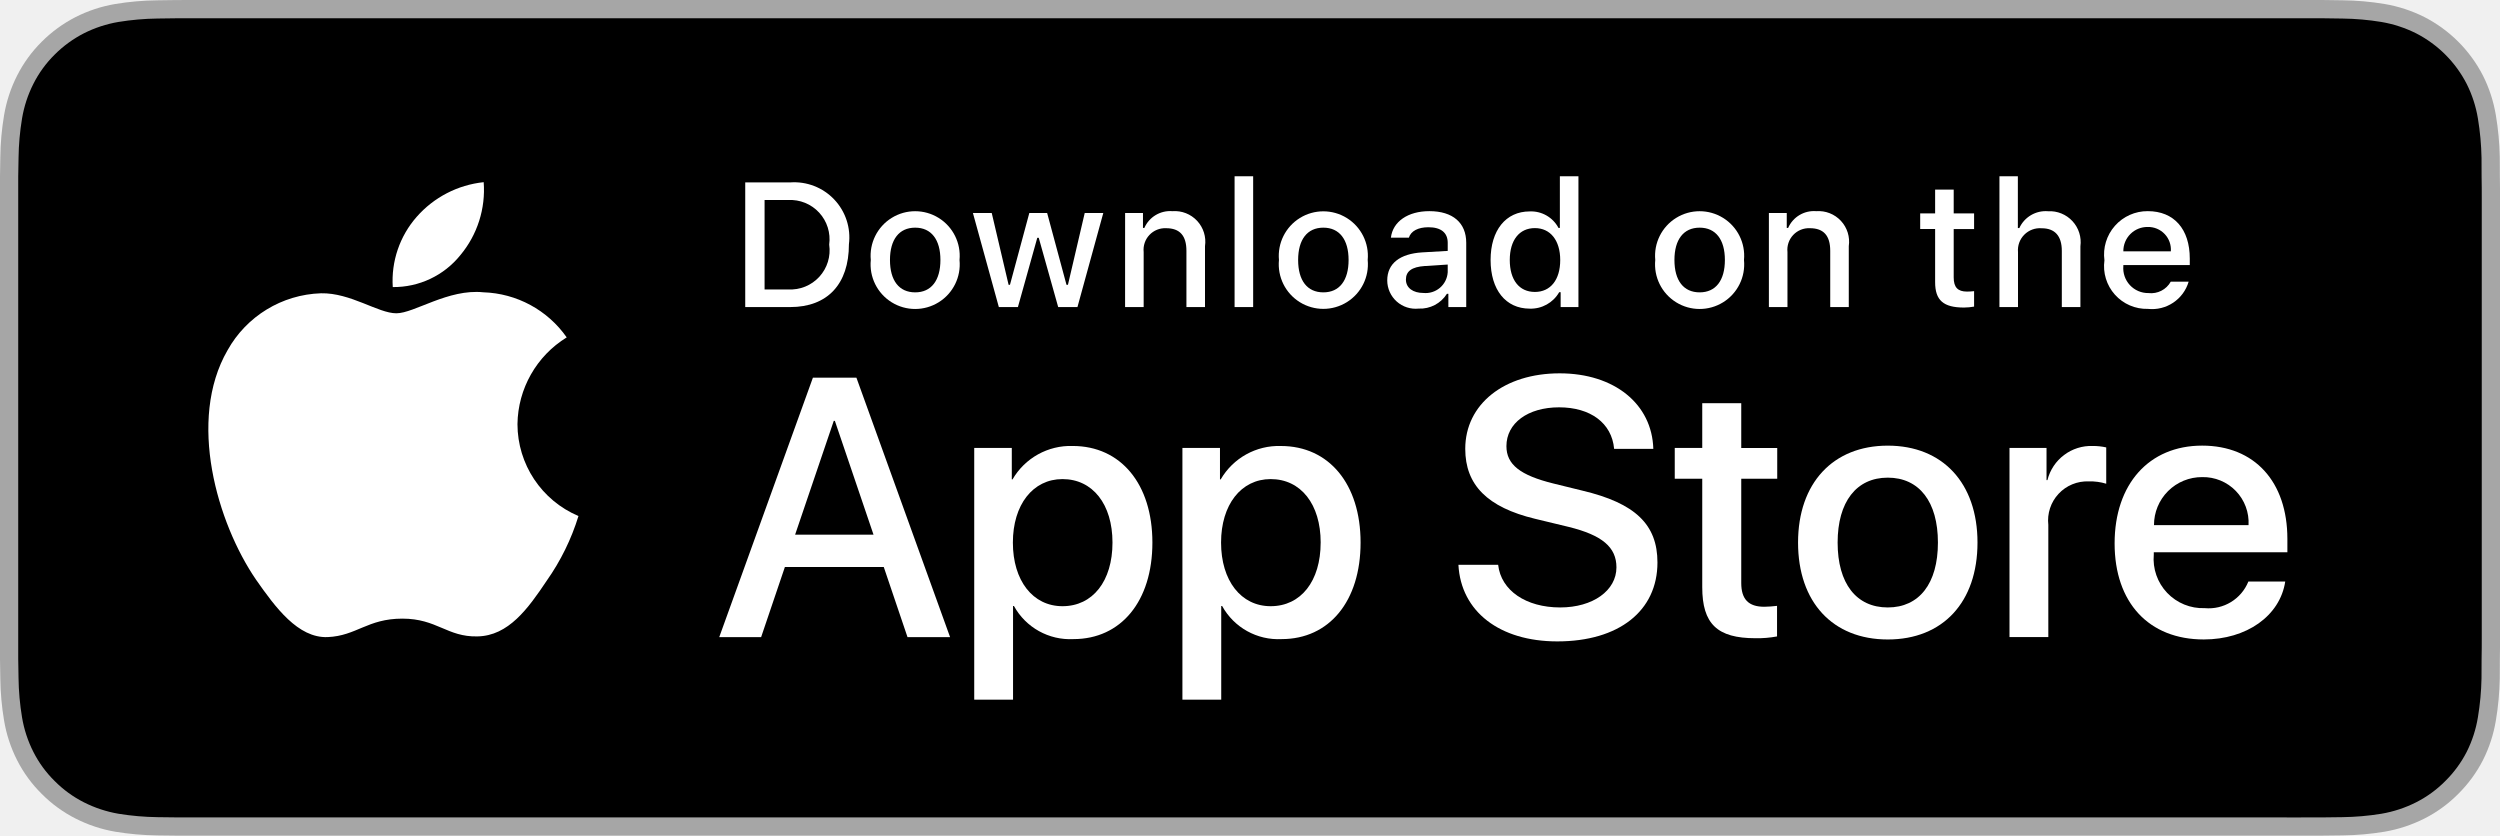
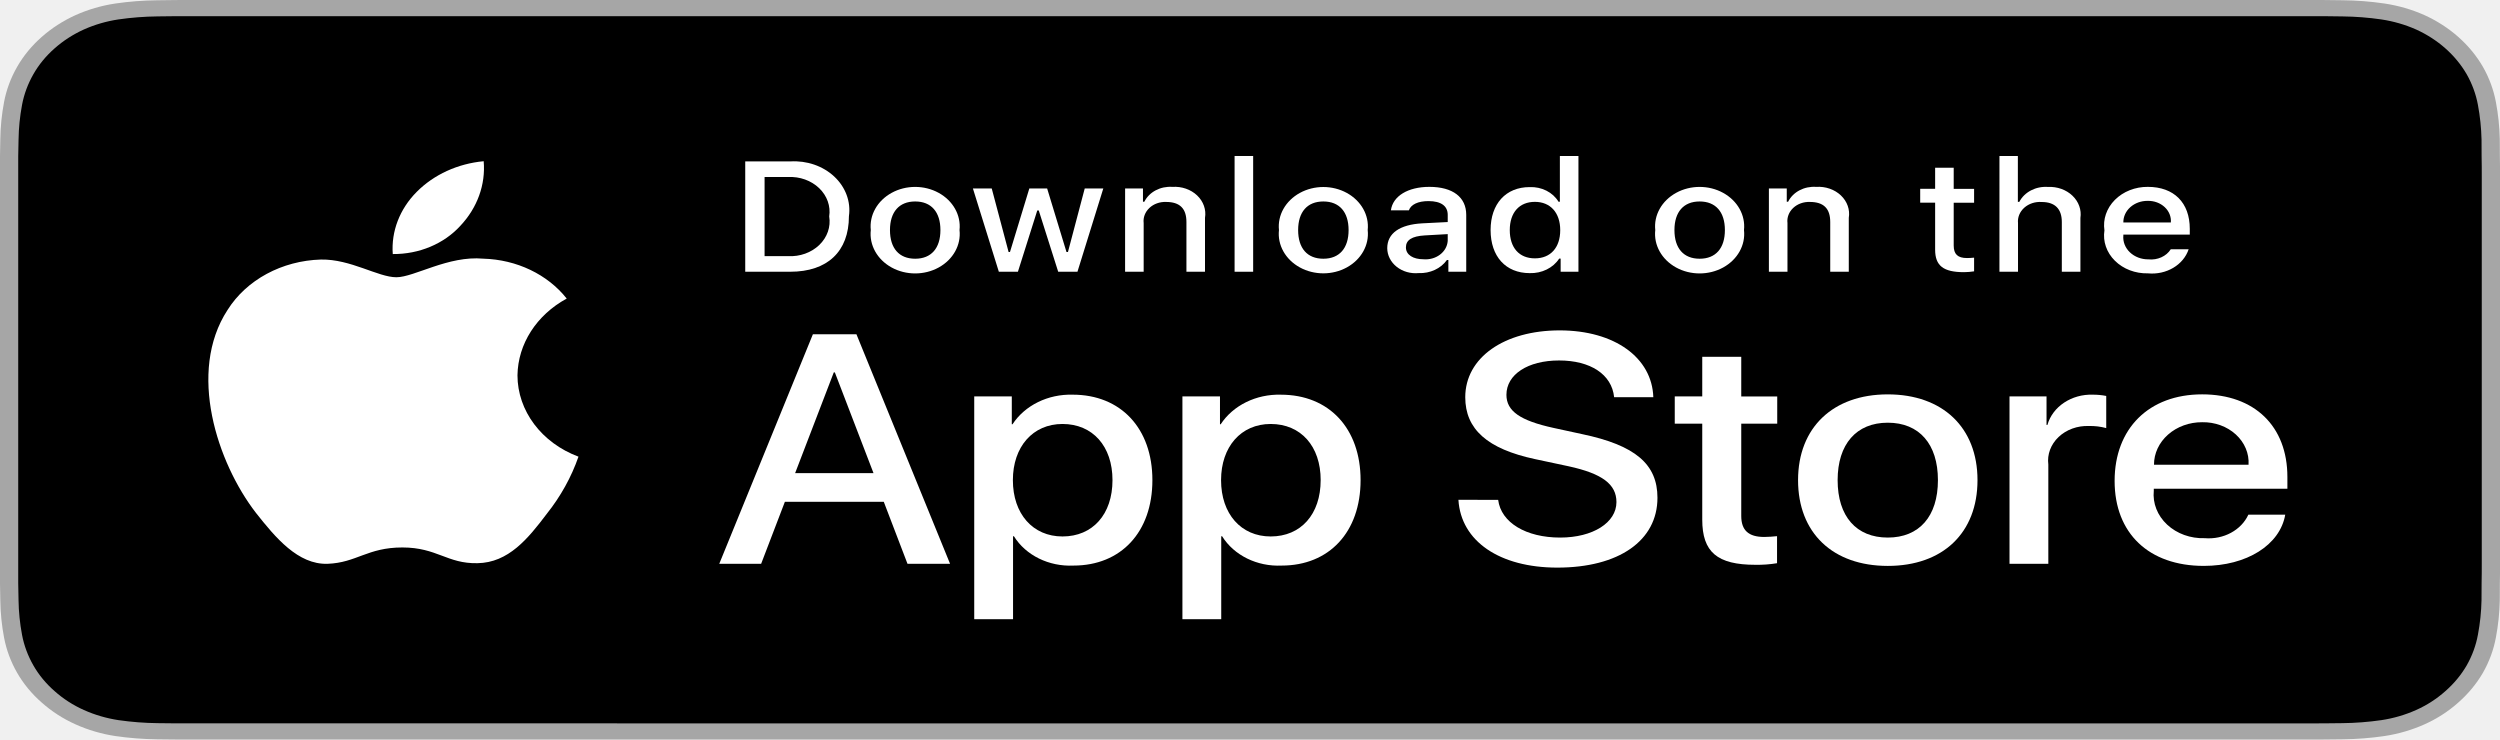
- <svg xmlns="http://www.w3.org/2000/svg" id="livetype" width="119.664" height="40" viewBox="0 0 119.664 40">
-   <g>
+ <svg xmlns="http://www.w3.org/2000/svg" id="livetype" width="135.22" height="40" viewBox="0 0 135.22 40">
+   <g transform="scale(1.13 1)">
    <g>
      <g>
        <path d="M110.135,0H9.535c-.367,0-.729,0-1.095.002-.306.002-.61.008-.919.013A13.215,13.215,0,0,0,5.517.191a6.665,6.665,0,0,0-1.901.627A6.438,6.438,0,0,0,1.998,1.997,6.258,6.258,0,0,0,.819,3.618a6.601,6.601,0,0,0-.625,1.903,12.993,12.993,0,0,0-.179,2.002C.006,7.83.005,8.138,0,8.444V31.559c.005.31.006.611.015.922a12.992,12.992,0,0,0,.179,2.002,6.588,6.588,0,0,0,.625,1.904A6.208,6.208,0,0,0,1.998,38.001a6.274,6.274,0,0,0,1.619,1.179,6.701,6.701,0,0,0,1.901.631,13.455,13.455,0,0,0,2.004.177c.309.007.613.011.919.011C8.806,40,9.168,40,9.535,40H110.135c.359,0,.725,0,1.084-.002.305,0,.617-.004.922-.011a13.279,13.279,0,0,0,2-.177,6.804,6.804,0,0,0,1.908-.631,6.277,6.277,0,0,0,1.617-1.179,6.395,6.395,0,0,0,1.182-1.614,6.604,6.604,0,0,0,.619-1.904,13.506,13.506,0,0,0,.186-2.002c.004-.311.004-.611.004-.922.008-.363.008-.725.008-1.094V9.536c0-.366,0-.729-.008-1.092,0-.307,0-.614-.004-.921a13.507,13.507,0,0,0-.186-2.002,6.618,6.618,0,0,0-.619-1.903,6.466,6.466,0,0,0-2.799-2.8,6.768,6.768,0,0,0-1.908-.627,13.044,13.044,0,0,0-2-.177c-.305-.005-.617-.011-.922-.013-.359-.002-.725-.002-1.084-.002Z" style="fill: #a6a6a6" />
        <path d="M8.445,39.125c-.305,0-.602-.004-.904-.011a12.687,12.687,0,0,1-1.869-.163,5.884,5.884,0,0,1-1.657-.548,5.406,5.406,0,0,1-1.397-1.017,5.321,5.321,0,0,1-1.021-1.397,5.722,5.722,0,0,1-.543-1.657,12.414,12.414,0,0,1-.167-1.875c-.006-.211-.015-.913-.015-.913V8.444S.882,7.753.888,7.55a12.37,12.37,0,0,1,.166-1.872,5.755,5.755,0,0,1,.543-1.662A5.373,5.373,0,0,1,2.612,2.618,5.565,5.565,0,0,1,4.014,1.595a5.823,5.823,0,0,1,1.653-.544A12.586,12.586,0,0,1,7.543.887L8.445.875H111.214l.913.013a12.385,12.385,0,0,1,1.858.163,5.938,5.938,0,0,1,1.671.548,5.594,5.594,0,0,1,2.415,2.42,5.763,5.763,0,0,1,.535,1.649,12.995,12.995,0,0,1,.174,1.887c.003.283.003.587.003.89.008.375.008.732.008,1.092V30.465c0,.363,0,.718-.008,1.075,0,.325,0,.623-.004.93a12.731,12.731,0,0,1-.171,1.853,5.739,5.739,0,0,1-.54,1.67,5.48,5.48,0,0,1-1.016,1.386,5.413,5.413,0,0,1-1.399,1.022,5.862,5.862,0,0,1-1.668.55,12.542,12.542,0,0,1-1.869.163c-.293.007-.6.011-.897.011l-1.084.002Z" />
      </g>
      <g id="_Group_" data-name="&lt;Group&gt;">
        <g id="_Group_2" data-name="&lt;Group&gt;">
          <g id="_Group_3" data-name="&lt;Group&gt;">
            <path id="_Path_" data-name="&lt;Path&gt;" d="M24.769,20.301a4.949,4.949,0,0,1,2.357-4.152,5.066,5.066,0,0,0-3.991-2.158c-1.679-.176-3.307,1.005-4.163,1.005-.872,0-2.19-.987-3.608-.958a5.315,5.315,0,0,0-4.473,2.728c-1.934,3.348-.491,8.269,1.361,10.976.927,1.325,2.01,2.806,3.428,2.753,1.387-.058,1.905-.884,3.579-.884,1.659,0,2.145.884,3.591.851,1.488-.024,2.426-1.331,3.321-2.669a10.962,10.962,0,0,0,1.518-3.093A4.782,4.782,0,0,1,24.769,20.301Z" style="fill: #fff" />
            <path id="_Path_2" data-name="&lt;Path&gt;" d="M22.037,12.211a4.872,4.872,0,0,0,1.115-3.491,4.957,4.957,0,0,0-3.208,1.66,4.636,4.636,0,0,0-1.144,3.361A4.099,4.099,0,0,0,22.037,12.211Z" style="fill: #fff" />
          </g>
        </g>
        <g>
          <path d="M42.302,27.14h-4.733l-1.137,3.356H34.427l4.483-12.418h2.083l4.483,12.418H43.438ZM38.059,25.591h3.752l-1.85-5.447h-.052Z" style="fill: #fff" />
          <path d="M55.16,25.97c0,2.813-1.506,4.621-3.778,4.621a3.069,3.069,0,0,1-2.849-1.584h-.043v4.484h-1.858V21.442H48.43v1.506h.034a3.212,3.212,0,0,1,2.883-1.601C53.645,21.348,55.16,23.164,55.16,25.97Zm-1.91,0c0-1.833-.947-3.038-2.393-3.038-1.42,0-2.375,1.23-2.375,3.038,0,1.824.955,3.046,2.375,3.046C52.302,29.016,53.25,27.819,53.25,25.97Z" style="fill: #fff" />
          <path d="M65.125,25.97c0,2.813-1.506,4.621-3.778,4.621a3.069,3.069,0,0,1-2.849-1.584h-.043v4.484h-1.858V21.442H58.395v1.506h.034A3.212,3.212,0,0,1,61.312,21.348C63.61,21.348,65.125,23.164,65.125,25.97Zm-1.91,0c0-1.833-.947-3.038-2.393-3.038-1.42,0-2.375,1.23-2.375,3.038,0,1.824.955,3.046,2.375,3.046C62.267,29.016,63.214,27.819,63.214,25.97Z" style="fill: #fff" />
          <path d="M71.71,27.036c.138,1.231,1.334,2.04,2.969,2.04,1.566,0,2.693-.809,2.693-1.919,0-.964-.68-1.541-2.289-1.937l-1.609-.388c-2.28-.551-3.339-1.617-3.339-3.348,0-2.143,1.867-3.614,4.519-3.614,2.624,0,4.423,1.472,4.483,3.614h-1.876c-.112-1.239-1.137-1.987-2.634-1.987s-2.521.757-2.521,1.858c0,.878.654,1.395,2.255,1.79l1.368.336c2.548.603,3.606,1.626,3.606,3.442,0,2.323-1.851,3.778-4.794,3.778-2.754,0-4.613-1.421-4.733-3.667Z" style="fill: #fff" />
          <path d="M83.346,19.3v2.143h1.722v1.472H83.346v4.991c0,.775.345,1.137,1.102,1.137a5.808,5.808,0,0,0,.611-.043v1.463a5.104,5.104,0,0,1-1.032.086c-1.833,0-2.548-.688-2.548-2.444V22.914H80.163V21.442H81.479V19.3Z" style="fill: #fff" />
          <path d="M86.065,25.97c0-2.849,1.678-4.639,4.294-4.639,2.625,0,4.295,1.79,4.295,4.639,0,2.856-1.661,4.639-4.295,4.639C87.726,30.608,86.065,28.826,86.065,25.97Zm6.695,0c0-1.954-.896-3.107-2.401-3.107s-2.4,1.162-2.4,3.107c0,1.962.895,3.106,2.4,3.106S92.76,27.932,92.76,25.97Z" style="fill: #fff" />
          <path d="M96.186,21.442h1.772v1.541h.043a2.159,2.159,0,0,1,2.178-1.636,2.866,2.866,0,0,1,.637.069v1.738a2.598,2.598,0,0,0-.835-.112,1.873,1.873,0,0,0-1.937,2.083v5.37h-1.858Z" style="fill: #fff" />
          <path d="M109.384,27.837c-.25,1.644-1.851,2.771-3.898,2.771-2.634,0-4.269-1.765-4.269-4.596,0-2.84,1.644-4.682,4.19-4.682,2.505,0,4.08,1.721,4.08,4.466v.637h-6.395v.112a2.358,2.358,0,0,0,2.436,2.564,2.048,2.048,0,0,0,2.091-1.273Zm-6.282-2.702h4.526a2.177,2.177,0,0,0-2.221-2.298A2.292,2.292,0,0,0,103.102,25.135Z" style="fill: #fff" />
        </g>
      </g>
    </g>
    <g id="_Group_4" data-name="&lt;Group&gt;">
      <g>
        <path d="M37.826,8.731a2.64,2.64,0,0,1,2.808,2.965c0,1.906-1.03,3.002-2.808,3.002H35.671V8.731Zm-1.229,5.123h1.125a1.876,1.876,0,0,0,1.968-2.146,1.881,1.881,0,0,0-1.968-2.134h-1.125Z" style="fill: #fff" />
        <path d="M41.681,12.444a2.133,2.133,0,1,1,4.247,0,2.134,2.134,0,1,1-4.247,0Zm3.333,0c0-.976-.438-1.547-1.208-1.547-.772,0-1.207.571-1.207,1.547,0,.984.435,1.55,1.207,1.55C44.575,13.995,45.014,13.424,45.014,12.444Z" style="fill: #fff" />
        <path d="M51.573,14.698h-.922l-.931-3.316h-.07l-.927,3.316h-.913l-1.241-4.503h.901l.807,3.436h.066l.926-3.436h.853l.926,3.436h.07l.803-3.436h.889Z" style="fill: #fff" />
        <path d="M53.854,10.195H54.709v.715h.066a1.348,1.348,0,0,1,1.344-.802,1.465,1.465,0,0,1,1.559,1.675v2.915h-.889V12.006c0-.724-.314-1.083-.972-1.083a1.033,1.033,0,0,0-1.075,1.141v2.634h-.889Z" style="fill: #fff" />
        <path d="M59.094,8.437h.889v6.261h-.889Z" style="fill: #fff" />
        <path d="M61.218,12.444a2.133,2.133,0,1,1,4.248,0,2.134,2.134,0,1,1-4.248,0Zm3.333,0c0-.976-.438-1.547-1.208-1.547-.772,0-1.207.571-1.207,1.547,0,.984.435,1.55,1.207,1.55C64.112,13.995,64.551,13.424,64.551,12.444Z" style="fill: #fff" />
        <path d="M66.401,13.424c0-.811.604-1.278,1.675-1.344l1.22-.07v-.389c0-.476-.314-.744-.922-.744-.496,0-.84.182-.938.5h-.86c.091-.773.818-1.27,1.84-1.27,1.129,0,1.766.562,1.766,1.513v3.077h-.855v-.633h-.07a1.515,1.515,0,0,1-1.353.707A1.36,1.36,0,0,1,66.401,13.424Zm2.895-.385v-.376l-1.1.07c-.62.042-.901.252-.901.649,0,.405.352.641.835.641A1.062,1.062,0,0,0,69.295,13.04Z" style="fill: #fff" />
        <path d="M71.348,12.444c0-1.423.731-2.324,1.869-2.324a1.484,1.484,0,0,1,1.381.79h.066V8.437h.889v6.261h-.852v-.711h-.07a1.563,1.563,0,0,1-1.414.786C72.072,14.772,71.348,13.871,71.348,12.444Zm.918,0c0,.955.45,1.53,1.203,1.53.749,0,1.212-.583,1.212-1.526,0-.938-.468-1.53-1.212-1.53C72.721,10.918,72.266,11.497,72.266,12.444Z" style="fill: #fff" />
        <path d="M79.23,12.444a2.133,2.133,0,1,1,4.247,0,2.134,2.134,0,1,1-4.247,0Zm3.333,0c0-.976-.438-1.547-1.208-1.547-.772,0-1.207.571-1.207,1.547,0,.984.435,1.55,1.207,1.55C82.125,13.995,82.563,13.424,82.563,12.444Z" style="fill: #fff" />
        <path d="M84.669,10.195h.855v.715h.066a1.348,1.348,0,0,1,1.344-.802,1.465,1.465,0,0,1,1.559,1.675v2.915H87.605V12.006c0-.724-.314-1.083-.972-1.083a1.033,1.033,0,0,0-1.075,1.141v2.634h-.889Z" style="fill: #fff" />
        <path d="M93.515,9.074v1.142h.976v.749h-.976V13.279c0,.472.194.678.637.678a2.967,2.967,0,0,0,.339-.021v.74a2.916,2.916,0,0,1-.483.045c-.988,0-1.382-.348-1.382-1.216v-2.543h-.715v-.749h.715V9.074Z" style="fill: #fff" />
        <path d="M95.705,8.437h.881v2.481h.07a1.386,1.386,0,0,1,1.373-.807,1.483,1.483,0,0,1,1.551,1.679v2.907H98.69v-2.688c0-.719-.335-1.083-.963-1.083a1.052,1.052,0,0,0-1.134,1.142v2.63h-.889Z" style="fill: #fff" />
        <path d="M104.761,13.482a1.828,1.828,0,0,1-1.951,1.303A2.045,2.045,0,0,1,100.73,12.46a2.077,2.077,0,0,1,2.076-2.353c1.253,0,2.009.856,2.009,2.27V12.688h-3.18v.05a1.19,1.19,0,0,0,1.199,1.29,1.079,1.079,0,0,0,1.071-.546Zm-3.126-1.451h2.274a1.086,1.086,0,0,0-1.108-1.167A1.152,1.152,0,0,0,101.635,12.031Z" style="fill: #fff" />
      </g>
    </g>
  </g>
</svg>
